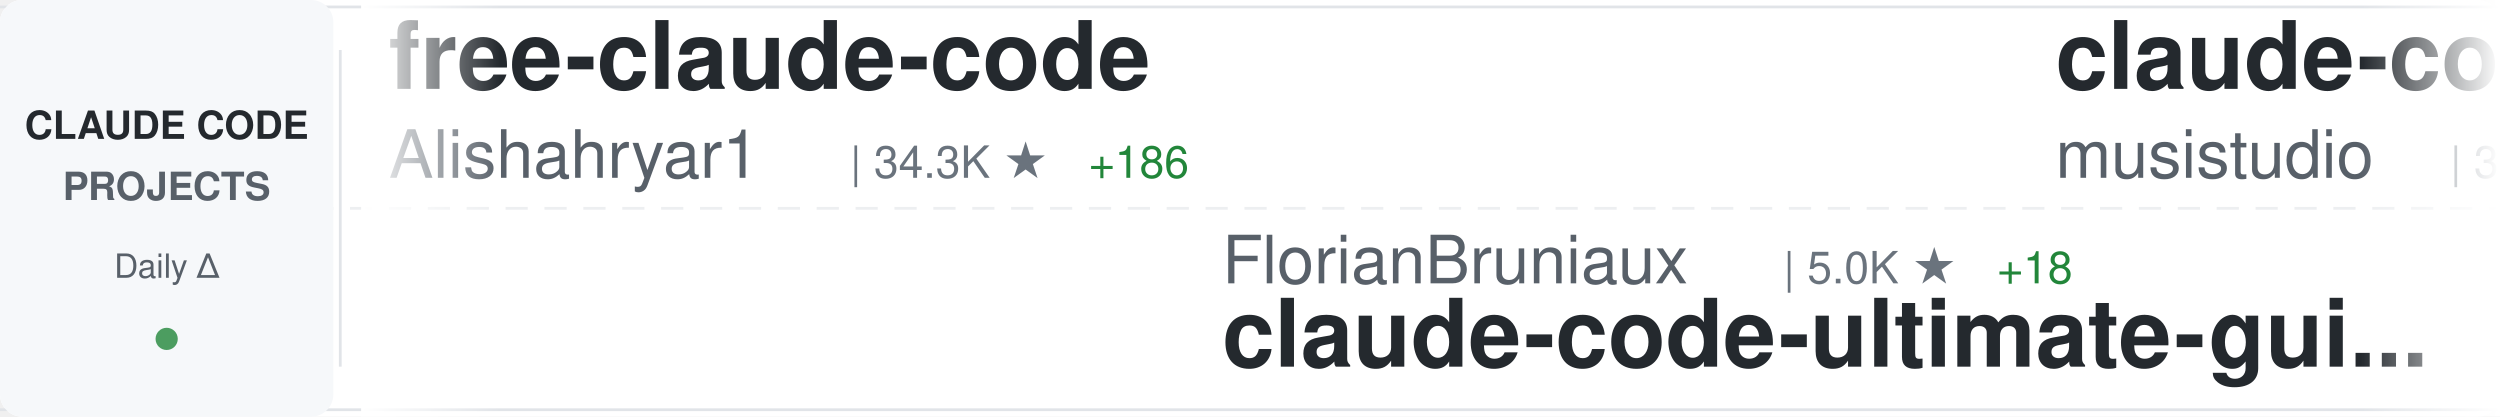
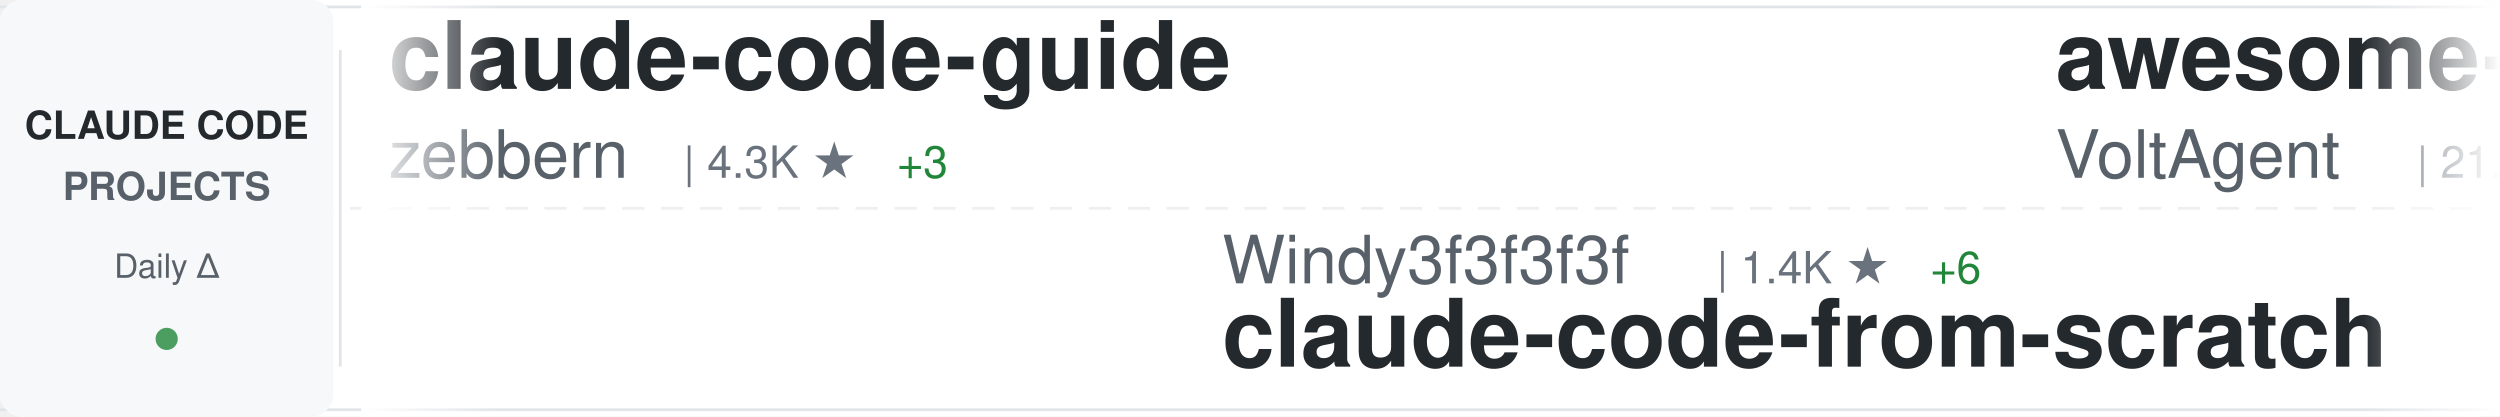
<svg xmlns="http://www.w3.org/2000/svg" width="900" height="150">
  <defs>
    <linearGradient id="awesomeLeftFade" x1="0%" y1="0%" x2="100%" y2="0%">
      <stop offset="0%" style="stop-color:#ffffff;stop-opacity:1" />
      <stop offset="100%" style="stop-color:#ffffff;stop-opacity:0" />
    </linearGradient>
    <linearGradient id="awesomeRightFade" x1="0%" y1="0%" x2="100%" y2="0%">
      <stop offset="0%" style="stop-color:#ffffff;stop-opacity:0" />
      <stop offset="100%" style="stop-color:#ffffff;stop-opacity:1" />
    </linearGradient>
  </defs>
  <rect width="900" height="150" fill="#ffffff" rx="8" />
  <rect x="0" y="2" width="900" height="1" fill="#e1e4e8" />
  <rect x="0" y="147" width="900" height="1" fill="#e1e4e8" />
  <line x1="0" y1="75" x2="900" y2="75" stroke="#e1e4e8" stroke-width="1" stroke-dasharray="8 6" opacity="0.6" />
  <rect x="0" y="0" width="120" height="150" fill="#f6f8fa" rx="8" />
  <text x="60" y="50" font-family="-apple-system, BlinkMacSystemFont, 'Segoe UI', Helvetica, Arial, sans-serif" font-size="14" font-weight="600" fill="#24292e" text-anchor="middle">CLAUDE CODE</text>
  <text x="60" y="72" font-family="-apple-system, BlinkMacSystemFont, 'Segoe UI', Helvetica, Arial, sans-serif" font-size="14" font-weight="600" fill="#586069" text-anchor="middle">PROJECTS</text>
  <text x="60" y="100" font-family="-apple-system, BlinkMacSystemFont, 'Segoe UI', Helvetica, Arial, sans-serif" font-size="12" font-weight="500" fill="#586069" text-anchor="middle">Daily Δ</text>
  <circle cx="60" cy="122" r="4" fill="#22863a" opacity="0.8" />
  <rect x="122" y="18" width="1" height="114" fill="#e1e4e8" />
  <clipPath id="awesomeTickerClip">
    <rect x="130" y="0" width="770" height="150" />
  </clipPath>
  <g clip-path="url(#awesomeTickerClip)">
    <g id="awesomeTickerItems">
      <animateTransform attributeName="transform" attributeType="XML" type="translate" from="0 0" to="-3000 0" dur="54s" repeatCount="indefinite" />
      <g transform="translate(0, 0)">
-         <text x="140" y="32" font-family="-apple-system, BlinkMacSystemFont, 'Segoe UI', Helvetica, Arial, sans-serif" font-size="34" font-weight="600" fill="#24292e">free-claude-code</text>
-         <text x="140" y="64" font-family="-apple-system, BlinkMacSystemFont, 'Segoe UI', Helvetica, Arial, sans-serif" font-size="24" font-weight="400" fill="#586069">Alishahryar1</text>
-         <text x="306" y="64" font-family="-apple-system, BlinkMacSystemFont, 'Segoe UI', Helvetica, Arial, sans-serif" font-size="16" font-weight="500" fill="#6a737d">| 34.3K ★</text>
-         <text x="392" y="64" font-family="-apple-system, BlinkMacSystemFont, 'Segoe UI', Helvetica, Arial, sans-serif" font-size="16" font-weight="500" fill="#22863a"> +186</text>
+         <text x="140" y="32" font-family="-apple-system, BlinkMacSystemFont, 'Segoe UI', Helvetica, Arial, sans-serif" font-size="34" font-weight="600" fill="#24292e">claude-code-guide</text>
+         <text x="140" y="64" font-family="-apple-system, BlinkMacSystemFont, 'Segoe UI', Helvetica, Arial, sans-serif" font-size="24" font-weight="400" fill="#586069">zebbern</text>
+         <text x="246" y="64" font-family="-apple-system, BlinkMacSystemFont, 'Segoe UI', Helvetica, Arial, sans-serif" font-size="16" font-weight="500" fill="#6a737d">| 4.3K ★</text>
+         <text x="323" y="64" font-family="-apple-system, BlinkMacSystemFont, 'Segoe UI', Helvetica, Arial, sans-serif" font-size="16" font-weight="500" fill="#22863a"> +3</text>
      </g>
      <g transform="translate(300, 0)">
-         <text x="140" y="102" font-family="-apple-system, BlinkMacSystemFont, 'Segoe UI', Helvetica, Arial, sans-serif" font-size="24" font-weight="400" fill="#586069">FlorianBruniaux</text>
-         <text x="342" y="102" font-family="-apple-system, BlinkMacSystemFont, 'Segoe UI', Helvetica, Arial, sans-serif" font-size="16" font-weight="500" fill="#6a737d">| 5.0K ★</text>
-         <text x="419" y="102" font-family="-apple-system, BlinkMacSystemFont, 'Segoe UI', Helvetica, Arial, sans-serif" font-size="16" font-weight="500" fill="#22863a"> +18</text>
-         <text x="140" y="132" font-family="-apple-system, BlinkMacSystemFont, 'Segoe UI', Helvetica, Arial, sans-serif" font-size="34" font-weight="600" fill="#24292e">claude-code-ultimate-gui...</text>
+         <text x="140" y="102" font-family="-apple-system, BlinkMacSystemFont, 'Segoe UI', Helvetica, Arial, sans-serif" font-size="24" font-weight="400" fill="#586069">Windy3f3f3f3f</text>
+         <text x="318" y="102" font-family="-apple-system, BlinkMacSystemFont, 'Segoe UI', Helvetica, Arial, sans-serif" font-size="16" font-weight="500" fill="#6a737d">| 1.4K ★</text>
+         <text x="395" y="102" font-family="-apple-system, BlinkMacSystemFont, 'Segoe UI', Helvetica, Arial, sans-serif" font-size="16" font-weight="500" fill="#22863a"> +6</text>
+         <text x="140" y="132" font-family="-apple-system, BlinkMacSystemFont, 'Segoe UI', Helvetica, Arial, sans-serif" font-size="34" font-weight="600" fill="#24292e">claude-code-from-scratch</text>
      </g>
      <g transform="translate(600, 0)">
-         <text x="140" y="32" font-family="-apple-system, BlinkMacSystemFont, 'Segoe UI', Helvetica, Arial, sans-serif" font-size="34" font-weight="600" fill="#24292e">claude-code-router</text>
-         <text x="140" y="64" font-family="-apple-system, BlinkMacSystemFont, 'Segoe UI', Helvetica, Arial, sans-serif" font-size="24" font-weight="400" fill="#586069">musistudio</text>
-         <text x="282" y="64" font-family="-apple-system, BlinkMacSystemFont, 'Segoe UI', Helvetica, Arial, sans-serif" font-size="16" font-weight="500" fill="#6a737d">| 35.0K ★</text>
-         <text x="368" y="64" font-family="-apple-system, BlinkMacSystemFont, 'Segoe UI', Helvetica, Arial, sans-serif" font-size="16" font-weight="500" fill="#22863a"> +28</text>
+         <text x="140" y="32" font-family="-apple-system, BlinkMacSystemFont, 'Segoe UI', Helvetica, Arial, sans-serif" font-size="34" font-weight="600" fill="#24292e">awesome-claude-code-suba...</text>
+         <text x="140" y="64" font-family="-apple-system, BlinkMacSystemFont, 'Segoe UI', Helvetica, Arial, sans-serif" font-size="24" font-weight="400" fill="#586069">VoltAgent</text>
+         <text x="270" y="64" font-family="-apple-system, BlinkMacSystemFont, 'Segoe UI', Helvetica, Arial, sans-serif" font-size="16" font-weight="500" fill="#6a737d">| 21.8K ★</text>
+         <text x="356" y="64" font-family="-apple-system, BlinkMacSystemFont, 'Segoe UI', Helvetica, Arial, sans-serif" font-size="16" font-weight="500" fill="#22863a"> +60</text>
      </g>
      <g transform="translate(900, 0)">
-         <text x="140" y="102" font-family="-apple-system, BlinkMacSystemFont, 'Segoe UI', Helvetica, Arial, sans-serif" font-size="24" font-weight="400" fill="#586069">lorryjovens-hub</text>
-         <text x="342" y="102" font-family="-apple-system, BlinkMacSystemFont, 'Segoe UI', Helvetica, Arial, sans-serif" font-size="16" font-weight="500" fill="#6a737d">| 1.6K ★</text>
-         <text x="419" y="102" font-family="-apple-system, BlinkMacSystemFont, 'Segoe UI', Helvetica, Arial, sans-serif" font-size="16" font-weight="500" fill="#22863a"> +3</text>
-         <text x="140" y="132" font-family="-apple-system, BlinkMacSystemFont, 'Segoe UI', Helvetica, Arial, sans-serif" font-size="34" font-weight="600" fill="#24292e">claude-code-rust</text>
+         <text x="140" y="102" font-family="-apple-system, BlinkMacSystemFont, 'Segoe UI', Helvetica, Arial, sans-serif" font-size="24" font-weight="400" fill="#586069">nicedreamzapp</text>
+         <text x="318" y="102" font-family="-apple-system, BlinkMacSystemFont, 'Segoe UI', Helvetica, Arial, sans-serif" font-size="16" font-weight="500" fill="#6a737d">| 2.8K ★</text>
+         <text x="395" y="102" font-family="-apple-system, BlinkMacSystemFont, 'Segoe UI', Helvetica, Arial, sans-serif" font-size="16" font-weight="500" fill="#22863a"> +1</text>
+         <text x="140" y="132" font-family="-apple-system, BlinkMacSystemFont, 'Segoe UI', Helvetica, Arial, sans-serif" font-size="34" font-weight="600" fill="#24292e">claude-code-local</text>
      </g>
      <g transform="translate(1200, 0)">
-         <text x="140" y="32" font-family="-apple-system, BlinkMacSystemFont, 'Segoe UI', Helvetica, Arial, sans-serif" font-size="34" font-weight="600" fill="#24292e">Claude-code</text>
-         <text x="140" y="64" font-family="-apple-system, BlinkMacSystemFont, 'Segoe UI', Helvetica, Arial, sans-serif" font-size="24" font-weight="400" fill="#586069">fazxes</text>
-         <text x="234" y="64" font-family="-apple-system, BlinkMacSystemFont, 'Segoe UI', Helvetica, Arial, sans-serif" font-size="16" font-weight="500" fill="#6a737d">| 221 ★</text>
+         <text x="140" y="32" font-family="-apple-system, BlinkMacSystemFont, 'Segoe UI', Helvetica, Arial, sans-serif" font-size="34" font-weight="600" fill="#24292e">pi-vs-claude-code</text>
+         <text x="140" y="64" font-family="-apple-system, BlinkMacSystemFont, 'Segoe UI', Helvetica, Arial, sans-serif" font-size="24" font-weight="400" fill="#586069">disler</text>
+         <text x="234" y="64" font-family="-apple-system, BlinkMacSystemFont, 'Segoe UI', Helvetica, Arial, sans-serif" font-size="16" font-weight="500" fill="#6a737d">| 1.4K ★</text>
+         <text x="311" y="64" font-family="-apple-system, BlinkMacSystemFont, 'Segoe UI', Helvetica, Arial, sans-serif" font-size="16" font-weight="500" fill="#22863a"> +4</text>
      </g>
      <g transform="translate(1500, 0)">
-         <text x="140" y="102" font-family="-apple-system, BlinkMacSystemFont, 'Segoe UI', Helvetica, Arial, sans-serif" font-size="24" font-weight="400" fill="#586069">Pimzino</text>
-         <text x="246" y="102" font-family="-apple-system, BlinkMacSystemFont, 'Segoe UI', Helvetica, Arial, sans-serif" font-size="16" font-weight="500" fill="#6a737d">| 3.8K ★</text>
-         <text x="140" y="132" font-family="-apple-system, BlinkMacSystemFont, 'Segoe UI', Helvetica, Arial, sans-serif" font-size="34" font-weight="600" fill="#24292e">claude-code-spec-workflo...</text>
+         <text x="140" y="102" font-family="-apple-system, BlinkMacSystemFont, 'Segoe UI', Helvetica, Arial, sans-serif" font-size="24" font-weight="400" fill="#586069">feiskyer</text>
+         <text x="258" y="102" font-family="-apple-system, BlinkMacSystemFont, 'Segoe UI', Helvetica, Arial, sans-serif" font-size="16" font-weight="500" fill="#6a737d">| 1.6K ★</text>
+         <text x="335" y="102" font-family="-apple-system, BlinkMacSystemFont, 'Segoe UI', Helvetica, Arial, sans-serif" font-size="16" font-weight="500" fill="#22863a"> +1</text>
+         <text x="140" y="132" font-family="-apple-system, BlinkMacSystemFont, 'Segoe UI', Helvetica, Arial, sans-serif" font-size="34" font-weight="600" fill="#24292e">claude-code-settings</text>
      </g>
      <g transform="translate(1800, 0)">
-         <text x="140" y="32" font-family="-apple-system, BlinkMacSystemFont, 'Segoe UI', Helvetica, Arial, sans-serif" font-size="34" font-weight="600" fill="#24292e">claude-code-workflows</text>
-         <text x="140" y="64" font-family="-apple-system, BlinkMacSystemFont, 'Segoe UI', Helvetica, Arial, sans-serif" font-size="24" font-weight="400" fill="#586069">OneRedOak</text>
-         <text x="270" y="64" font-family="-apple-system, BlinkMacSystemFont, 'Segoe UI', Helvetica, Arial, sans-serif" font-size="16" font-weight="500" fill="#6a737d">| 3.8K ★</text>
+         <text x="140" y="32" font-family="-apple-system, BlinkMacSystemFont, 'Segoe UI', Helvetica, Arial, sans-serif" font-size="34" font-weight="600" fill="#24292e">claude-code-source-build</text>
+         <text x="140" y="64" font-family="-apple-system, BlinkMacSystemFont, 'Segoe UI', Helvetica, Arial, sans-serif" font-size="24" font-weight="400" fill="#586069">andrew-kramer-inno</text>
+         <text x="378" y="64" font-family="-apple-system, BlinkMacSystemFont, 'Segoe UI', Helvetica, Arial, sans-serif" font-size="16" font-weight="500" fill="#6a737d">| 591 ★</text>
      </g>
      <g transform="translate(2100, 0)">
-         <text x="140" y="102" font-family="-apple-system, BlinkMacSystemFont, 'Segoe UI', Helvetica, Arial, sans-serif" font-size="24" font-weight="400" fill="#586069">pengchengneo</text>
-         <text x="306" y="102" font-family="-apple-system, BlinkMacSystemFont, 'Segoe UI', Helvetica, Arial, sans-serif" font-size="16" font-weight="500" fill="#6a737d">| 1.5K ★</text>
-         <text x="383" y="102" font-family="-apple-system, BlinkMacSystemFont, 'Segoe UI', Helvetica, Arial, sans-serif" font-size="16" font-weight="500" fill="#22863a"> +2</text>
-         <text x="140" y="132" font-family="-apple-system, BlinkMacSystemFont, 'Segoe UI', Helvetica, Arial, sans-serif" font-size="34" font-weight="600" fill="#24292e">Claude-Code</text>
+         <text x="140" y="102" font-family="-apple-system, BlinkMacSystemFont, 'Segoe UI', Helvetica, Arial, sans-serif" font-size="24" font-weight="400" fill="#586069">Windy3f3f3f3f</text>
+         <text x="318" y="102" font-family="-apple-system, BlinkMacSystemFont, 'Segoe UI', Helvetica, Arial, sans-serif" font-size="16" font-weight="500" fill="#6a737d">| 2.6K ★</text>
+         <text x="395" y="102" font-family="-apple-system, BlinkMacSystemFont, 'Segoe UI', Helvetica, Arial, sans-serif" font-size="16" font-weight="500" fill="#22863a"> +6</text>
+         <text x="140" y="132" font-family="-apple-system, BlinkMacSystemFont, 'Segoe UI', Helvetica, Arial, sans-serif" font-size="34" font-weight="600" fill="#24292e">how-claude-code-works</text>
      </g>
      <g transform="translate(2400, 0)">
-         <text x="140" y="32" font-family="-apple-system, BlinkMacSystemFont, 'Segoe UI', Helvetica, Arial, sans-serif" font-size="34" font-weight="600" fill="#24292e">claude-code-base-action</text>
-         <text x="140" y="64" font-family="-apple-system, BlinkMacSystemFont, 'Segoe UI', Helvetica, Arial, sans-serif" font-size="24" font-weight="400" fill="#586069">anthropics</text>
-         <text x="282" y="64" font-family="-apple-system, BlinkMacSystemFont, 'Segoe UI', Helvetica, Arial, sans-serif" font-size="16" font-weight="500" fill="#6a737d">| 872 ★</text>
-         <text x="350" y="64" font-family="-apple-system, BlinkMacSystemFont, 'Segoe UI', Helvetica, Arial, sans-serif" font-size="16" font-weight="500" fill="#22863a"> +1</text>
+         <text x="140" y="32" font-family="-apple-system, BlinkMacSystemFont, 'Segoe UI', Helvetica, Arial, sans-serif" font-size="34" font-weight="600" fill="#24292e">claude-code-infrastructu...</text>
+         <text x="140" y="64" font-family="-apple-system, BlinkMacSystemFont, 'Segoe UI', Helvetica, Arial, sans-serif" font-size="24" font-weight="400" fill="#586069">diet103</text>
+         <text x="246" y="64" font-family="-apple-system, BlinkMacSystemFont, 'Segoe UI', Helvetica, Arial, sans-serif" font-size="16" font-weight="500" fill="#6a737d">| 9.7K ★</text>
+         <text x="323" y="64" font-family="-apple-system, BlinkMacSystemFont, 'Segoe UI', Helvetica, Arial, sans-serif" font-size="16" font-weight="500" fill="#22863a"> +4</text>
      </g>
      <g transform="translate(2700, 0)">
-         <text x="140" y="102" font-family="-apple-system, BlinkMacSystemFont, 'Segoe UI', Helvetica, Arial, sans-serif" font-size="24" font-weight="400" fill="#586069">fuergaosi233</text>
-         <text x="306" y="102" font-family="-apple-system, BlinkMacSystemFont, 'Segoe UI', Helvetica, Arial, sans-serif" font-size="16" font-weight="500" fill="#6a737d">| 2.7K ★</text>
-         <text x="140" y="132" font-family="-apple-system, BlinkMacSystemFont, 'Segoe UI', Helvetica, Arial, sans-serif" font-size="34" font-weight="600" fill="#24292e">claude-code-proxy</text>
+         <text x="140" y="102" font-family="-apple-system, BlinkMacSystemFont, 'Segoe UI', Helvetica, Arial, sans-serif" font-size="24" font-weight="400" fill="#586069">chauncygu</text>
+         <text x="270" y="102" font-family="-apple-system, BlinkMacSystemFont, 'Segoe UI', Helvetica, Arial, sans-serif" font-size="16" font-weight="500" fill="#6a737d">| 2.6K ★</text>
+         <text x="347" y="102" font-family="-apple-system, BlinkMacSystemFont, 'Segoe UI', Helvetica, Arial, sans-serif" font-size="16" font-weight="500" fill="#22863a"> +9</text>
+         <text x="140" y="132" font-family="-apple-system, BlinkMacSystemFont, 'Segoe UI', Helvetica, Arial, sans-serif" font-size="34" font-weight="600" fill="#24292e">collection-claude-code-s...</text>
      </g>
      <g transform="translate(3000, 0)">
-         <text x="140" y="32" font-family="-apple-system, BlinkMacSystemFont, 'Segoe UI', Helvetica, Arial, sans-serif" font-size="34" font-weight="600" fill="#24292e">free-claude-code</text>
-         <text x="140" y="64" font-family="-apple-system, BlinkMacSystemFont, 'Segoe UI', Helvetica, Arial, sans-serif" font-size="24" font-weight="400" fill="#586069">Alishahryar1</text>
-         <text x="306" y="64" font-family="-apple-system, BlinkMacSystemFont, 'Segoe UI', Helvetica, Arial, sans-serif" font-size="16" font-weight="500" fill="#6a737d">| 34.3K ★</text>
-         <text x="392" y="64" font-family="-apple-system, BlinkMacSystemFont, 'Segoe UI', Helvetica, Arial, sans-serif" font-size="16" font-weight="500" fill="#22863a"> +186</text>
+         <text x="140" y="32" font-family="-apple-system, BlinkMacSystemFont, 'Segoe UI', Helvetica, Arial, sans-serif" font-size="34" font-weight="600" fill="#24292e">claude-code-guide</text>
+         <text x="140" y="64" font-family="-apple-system, BlinkMacSystemFont, 'Segoe UI', Helvetica, Arial, sans-serif" font-size="24" font-weight="400" fill="#586069">zebbern</text>
+         <text x="246" y="64" font-family="-apple-system, BlinkMacSystemFont, 'Segoe UI', Helvetica, Arial, sans-serif" font-size="16" font-weight="500" fill="#6a737d">| 4.3K ★</text>
+         <text x="323" y="64" font-family="-apple-system, BlinkMacSystemFont, 'Segoe UI', Helvetica, Arial, sans-serif" font-size="16" font-weight="500" fill="#22863a"> +3</text>
      </g>
      <g transform="translate(3300, 0)">
-         <text x="140" y="102" font-family="-apple-system, BlinkMacSystemFont, 'Segoe UI', Helvetica, Arial, sans-serif" font-size="24" font-weight="400" fill="#586069">FlorianBruniaux</text>
-         <text x="342" y="102" font-family="-apple-system, BlinkMacSystemFont, 'Segoe UI', Helvetica, Arial, sans-serif" font-size="16" font-weight="500" fill="#6a737d">| 5.0K ★</text>
-         <text x="419" y="102" font-family="-apple-system, BlinkMacSystemFont, 'Segoe UI', Helvetica, Arial, sans-serif" font-size="16" font-weight="500" fill="#22863a"> +18</text>
-         <text x="140" y="132" font-family="-apple-system, BlinkMacSystemFont, 'Segoe UI', Helvetica, Arial, sans-serif" font-size="34" font-weight="600" fill="#24292e">claude-code-ultimate-gui...</text>
+         <text x="140" y="102" font-family="-apple-system, BlinkMacSystemFont, 'Segoe UI', Helvetica, Arial, sans-serif" font-size="24" font-weight="400" fill="#586069">Windy3f3f3f3f</text>
+         <text x="318" y="102" font-family="-apple-system, BlinkMacSystemFont, 'Segoe UI', Helvetica, Arial, sans-serif" font-size="16" font-weight="500" fill="#6a737d">| 1.4K ★</text>
+         <text x="395" y="102" font-family="-apple-system, BlinkMacSystemFont, 'Segoe UI', Helvetica, Arial, sans-serif" font-size="16" font-weight="500" fill="#22863a"> +6</text>
+         <text x="140" y="132" font-family="-apple-system, BlinkMacSystemFont, 'Segoe UI', Helvetica, Arial, sans-serif" font-size="34" font-weight="600" fill="#24292e">claude-code-from-scratch</text>
      </g>
      <g transform="translate(3600, 0)">
-         <text x="140" y="32" font-family="-apple-system, BlinkMacSystemFont, 'Segoe UI', Helvetica, Arial, sans-serif" font-size="34" font-weight="600" fill="#24292e">claude-code-router</text>
-         <text x="140" y="64" font-family="-apple-system, BlinkMacSystemFont, 'Segoe UI', Helvetica, Arial, sans-serif" font-size="24" font-weight="400" fill="#586069">musistudio</text>
-         <text x="282" y="64" font-family="-apple-system, BlinkMacSystemFont, 'Segoe UI', Helvetica, Arial, sans-serif" font-size="16" font-weight="500" fill="#6a737d">| 35.0K ★</text>
-         <text x="368" y="64" font-family="-apple-system, BlinkMacSystemFont, 'Segoe UI', Helvetica, Arial, sans-serif" font-size="16" font-weight="500" fill="#22863a"> +28</text>
+         <text x="140" y="32" font-family="-apple-system, BlinkMacSystemFont, 'Segoe UI', Helvetica, Arial, sans-serif" font-size="34" font-weight="600" fill="#24292e">awesome-claude-code-suba...</text>
+         <text x="140" y="64" font-family="-apple-system, BlinkMacSystemFont, 'Segoe UI', Helvetica, Arial, sans-serif" font-size="24" font-weight="400" fill="#586069">VoltAgent</text>
+         <text x="270" y="64" font-family="-apple-system, BlinkMacSystemFont, 'Segoe UI', Helvetica, Arial, sans-serif" font-size="16" font-weight="500" fill="#6a737d">| 21.8K ★</text>
+         <text x="356" y="64" font-family="-apple-system, BlinkMacSystemFont, 'Segoe UI', Helvetica, Arial, sans-serif" font-size="16" font-weight="500" fill="#22863a"> +60</text>
      </g>
      <g transform="translate(3900, 0)">
-         <text x="140" y="102" font-family="-apple-system, BlinkMacSystemFont, 'Segoe UI', Helvetica, Arial, sans-serif" font-size="24" font-weight="400" fill="#586069">lorryjovens-hub</text>
-         <text x="342" y="102" font-family="-apple-system, BlinkMacSystemFont, 'Segoe UI', Helvetica, Arial, sans-serif" font-size="16" font-weight="500" fill="#6a737d">| 1.6K ★</text>
-         <text x="419" y="102" font-family="-apple-system, BlinkMacSystemFont, 'Segoe UI', Helvetica, Arial, sans-serif" font-size="16" font-weight="500" fill="#22863a"> +3</text>
-         <text x="140" y="132" font-family="-apple-system, BlinkMacSystemFont, 'Segoe UI', Helvetica, Arial, sans-serif" font-size="34" font-weight="600" fill="#24292e">claude-code-rust</text>
+         <text x="140" y="102" font-family="-apple-system, BlinkMacSystemFont, 'Segoe UI', Helvetica, Arial, sans-serif" font-size="24" font-weight="400" fill="#586069">nicedreamzapp</text>
+         <text x="318" y="102" font-family="-apple-system, BlinkMacSystemFont, 'Segoe UI', Helvetica, Arial, sans-serif" font-size="16" font-weight="500" fill="#6a737d">| 2.8K ★</text>
+         <text x="395" y="102" font-family="-apple-system, BlinkMacSystemFont, 'Segoe UI', Helvetica, Arial, sans-serif" font-size="16" font-weight="500" fill="#22863a"> +1</text>
+         <text x="140" y="132" font-family="-apple-system, BlinkMacSystemFont, 'Segoe UI', Helvetica, Arial, sans-serif" font-size="34" font-weight="600" fill="#24292e">claude-code-local</text>
      </g>
    </g>
  </g>
  <rect x="130" y="0" width="50" height="150" fill="url(#awesomeLeftFade)" />
  <rect x="850" y="0" width="50" height="150" fill="url(#awesomeRightFade)" />
</svg>
